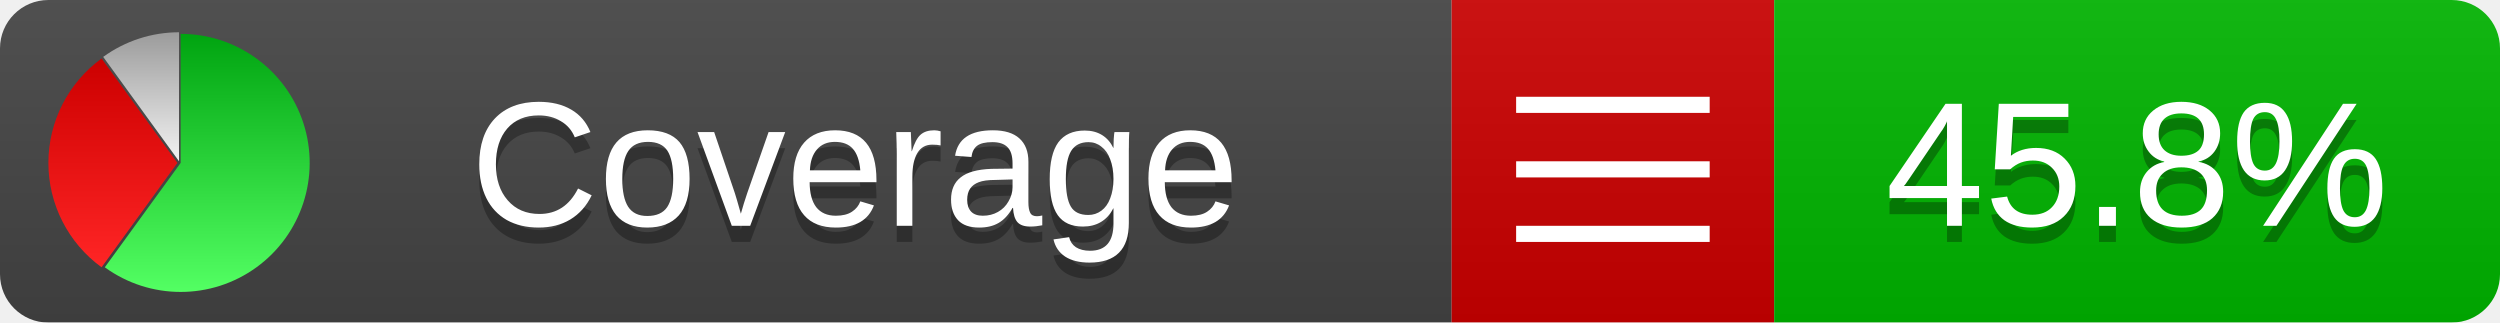
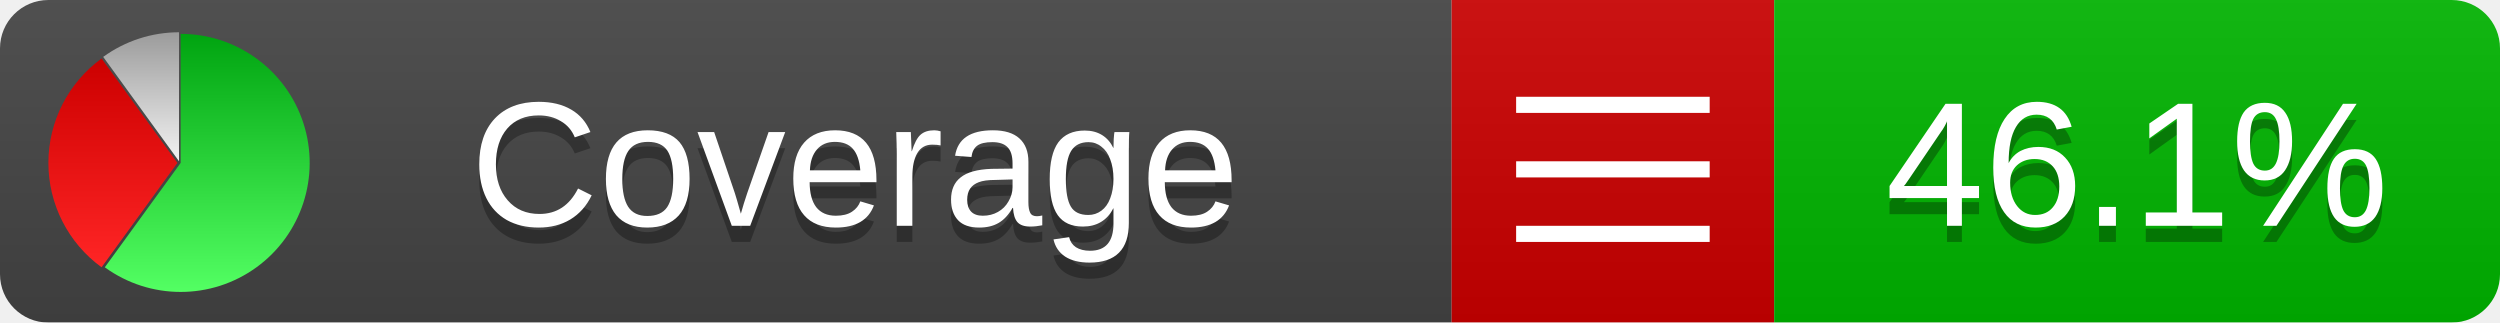
<svg xmlns="http://www.w3.org/2000/svg" xmlns:xlink="http://www.w3.org/1999/xlink" width="155" height="20">
  <style type="text/css">
          
            @keyframes fadeout {
              0 % { visibility: visible; opacity: 1; }
              40% { visibility: visible; opacity: 1; }
              50% { visibility: hidden; opacity: 0; }
              90% { visibility: hidden; opacity: 0; }
              100% { visibility: visible; opacity: 1; }
            }
            @keyframes fadein {
              0% { visibility: hidden; opacity: 0; }
              40% { visibility: hidden; opacity: 0; }
              50% { visibility: visible; opacity: 1; }
              90% { visibility: visible; opacity: 1; }
              100% { visibility: hidden; opacity: 0; }
            }
            .linecoverage {
                animation-duration: 10s;
                animation-name: fadeout;
                animation-iteration-count: infinite;
            }
            .branchcoverage {
                animation-duration: 10s;
                animation-name: fadein;
                animation-iteration-count: infinite;
            }
          
    </style>
  <defs>
    <linearGradient id="gradient" x2="0" y2="100%">
      <stop offset="0" stop-color="#bbb" stop-opacity=".1" />
      <stop offset="1" stop-opacity=".1" />
    </linearGradient>
    <linearGradient id="green" x2="0" y2="100%">
      <stop offset="0" stop-color="#00A410" />
      <stop offset="1" stop-color="#53FF63" />
    </linearGradient>
    <linearGradient id="red" x2="0" y2="100%">
      <stop offset="0" stop-color="#C00" />
      <stop offset="1" stop-color="#FF2525" />
    </linearGradient>
    <linearGradient id="gray" x2="0" y2="100%">
      <stop offset="0" stop-color="#9B9B9B" />
      <stop offset="1" stop-color="#F3F3F3" />
    </linearGradient>
    <mask id="mask">
      <rect width="155" height="20" rx="3" fill="#fff" />
    </mask>
    <g id="icon">
      <path style="fill:url(#green);" d="M205,202.5 l0,-200 a200,200 0 1,1 -117.558,361.803 z" />
      <path style="fill:url(#red);" d="M200,202.5 l-117.558,161.803 a200,200 0 0,1 0,-323.607 z" />
      <path style="fill:url(#gray);" d="M202.5,200 l-117.558,-161.803 a200,200 0 0,1 117.558,-38.196 z" />
    </g>
  </defs>
  <g mask="url(#mask)">
    <rect x="0" y="0" width="90" height="20" fill="#444" />
    <rect x="90" y="0" width="20" height="20" fill="#c00" />
    <rect x="110" y="0" width="45" height="20" fill="#00B600" />
    <rect x="0" y="0" width="155" height="20" fill="url(#gradient)" />
  </g>
  <g>
    <path class="" stroke="#fff" d="M94 6.5 h12 M94 10.5 h12 M94 14.5 h12" />
  </g>
  <g fill="#fff" text-anchor="middle" font-family="Verdana,Arial,Geneva,sans-serif" font-size="11">
    <a xlink:href="https://github.com/danielpalme/ReportGenerator" target="_top">
      <use xlink:href="#icon" transform="translate(3,2) scale(.04)" />
    </a>
    <text x="53" y="15" fill="#010101" fill-opacity=".3">Coverage</text>
    <text x="53" y="14" fill="#fff">Coverage</text>
-     <text class="" x="132.5" y="15" fill="#010101" fill-opacity=".3">45.8%</text>
-     <text class="" x="132.5" y="14">45.8%</text>
+     <text class="" x="132.5" y="15" fill="#010101" fill-opacity=".3">46.1%</text>
+     <text class="" x="132.5" y="14">46.1%</text>
  </g>
  <g>
    <rect class="" x="90" y="0" width="65" height="20" fill-opacity="0" />
  </g>
</svg>
